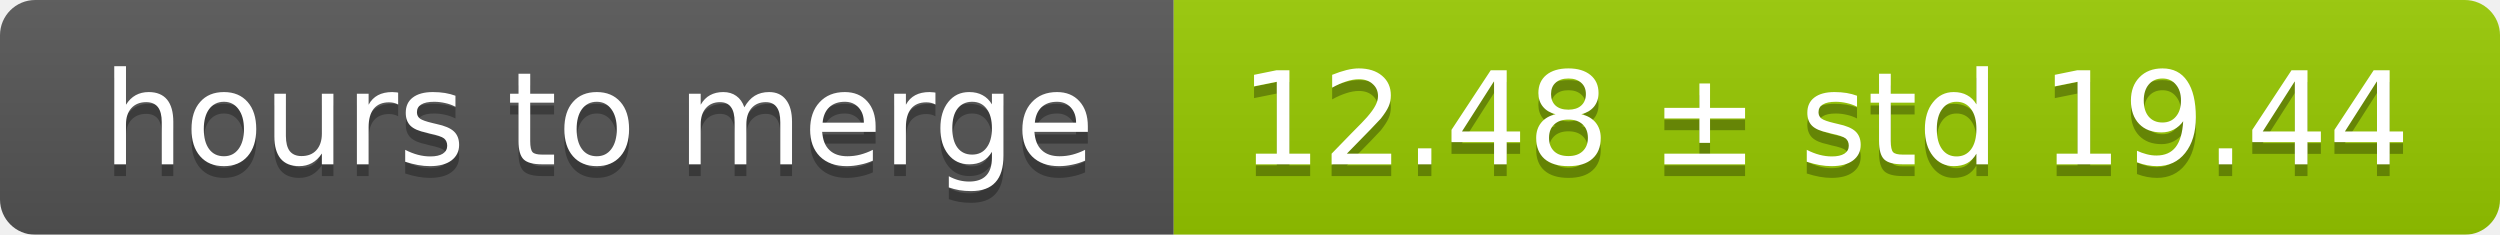
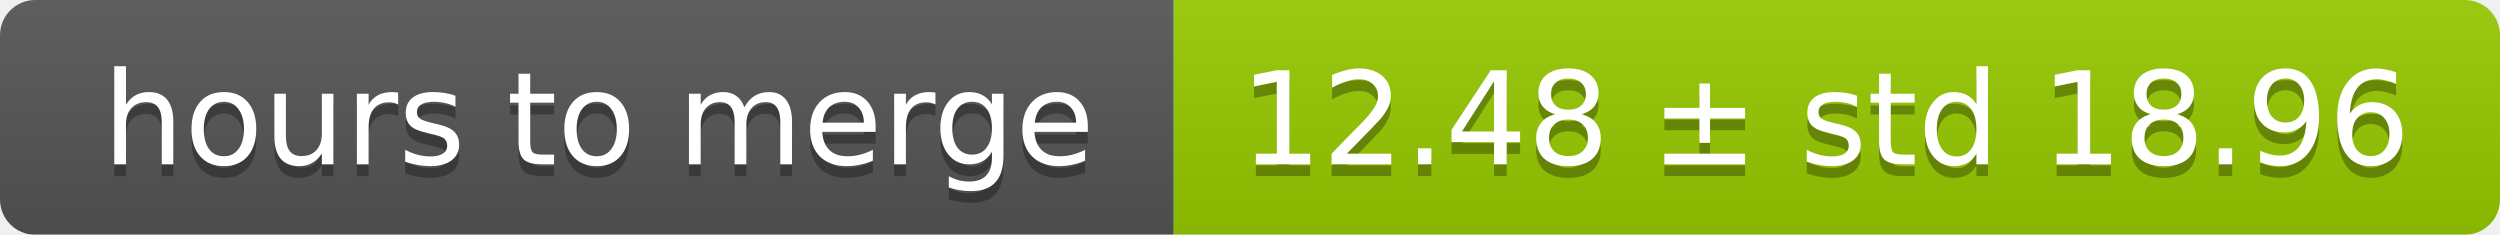
<svg xmlns="http://www.w3.org/2000/svg" width="213" height="20">
  <linearGradient id="smooth" x2="0" y2="100%">
    <stop offset="0" stop-color="#bbb" stop-opacity=".1" />
    <stop offset="1" stop-opacity=".1" />
  </linearGradient>
  <mask id="round">
    <rect width="213" height="20" rx="3" fill="#fff" />
  </mask>
  <g mask="url(#round)">
    <rect width="100" height="20" fill="#555" />
    <rect x="100" width="113" height="20" fill="#97ca00" />
    <rect width="213" height="20" fill="url(#smooth)" />
  </g>
  <g fill="#fff" text-anchor="middle" font-family="DejaVu Sans,Verdana,Geneva,sans-serif" font-size="11">
    <text x="51" y="15" fill="#010101" fill-opacity=".3">hours to merge</text>
    <text x="51" y="14">hours to merge</text>
-     <text x="155.5" y="15" fill="#010101" fill-opacity=".3">12.48 ± std 19.44</text>
-     <text x="155.5" y="14">12.48 ± std 19.44</text>
+     <text x="155.5" y="15" fill="#010101" fill-opacity=".3">12.48 ± std 18.96</text>
+     <text x="155.5" y="14">12.48 ± std 18.96</text>
  </g>
</svg>
